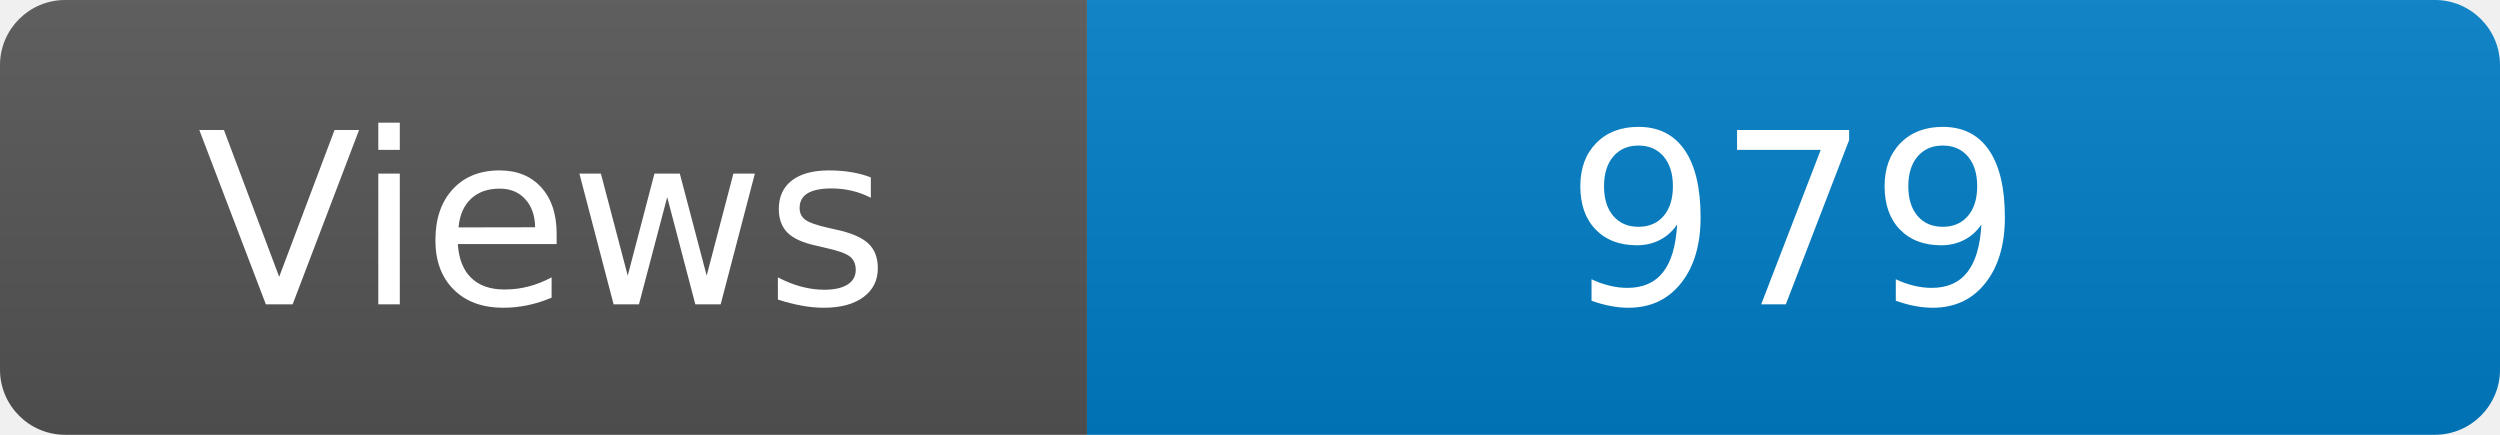
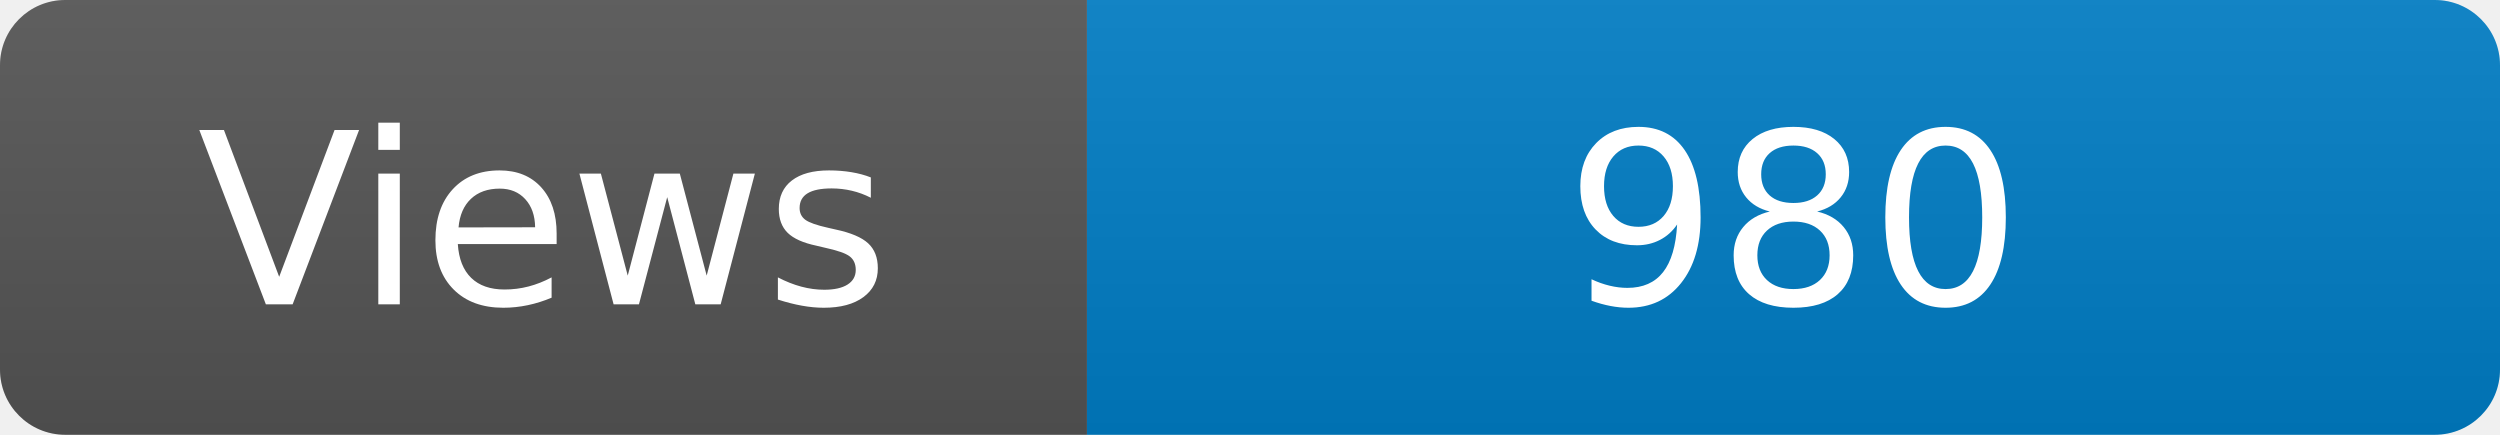
<svg xmlns="http://www.w3.org/2000/svg" width="115" height="20" role="img" aria-label="Maintained?: yes">
  <linearGradient id="s" x2="0" y2="100%">
    <stop offset="0" stop-color="#bbb" stop-opacity=".1" />
    <stop offset="1" stop-opacity=".1" />
  </linearGradient>
  <clipPath id="r">
    <rect width="115" height="20" rx="3" fill="#fff" />
  </clipPath>
  <g clip-path="url(#r)">
    <rect width="50" height="20" fill="#555" />
    <rect x="50" width="160" height="20" fill="#007ec6" />
    <rect width="115" height="20" fill="url(#s)" />
  </g>
  <g fill="#fff" text-anchor="middle" font-family="Verdana,Geneva,DejaVu Sans,sans-serif" font-size="110">
    <text x="250" y="140" transform="scale(.1)" fill="#fff">Views</text>
-     <text x="825" y="140" transform="scale(.1)" fill="#fff">979</text>
+     <text x="825" y="140" transform="scale(.1)" fill="#fff">980</text>
  </g>
</svg>
